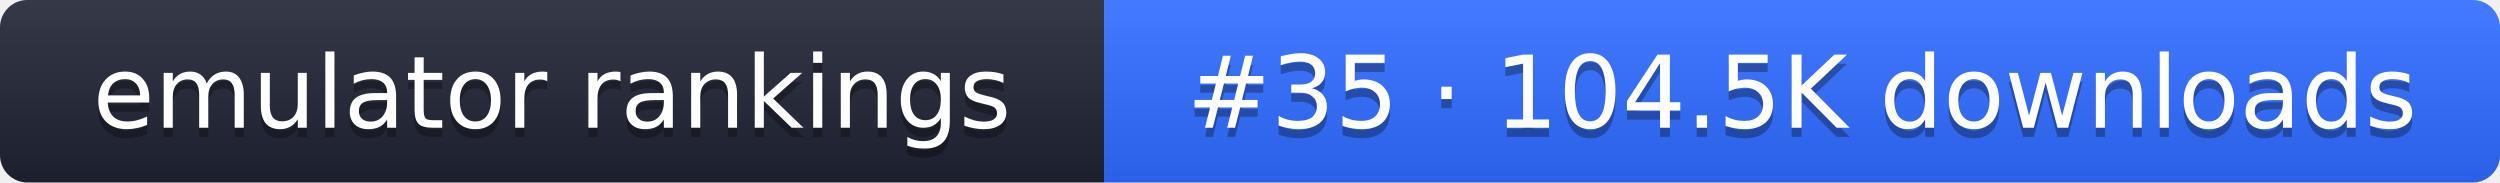
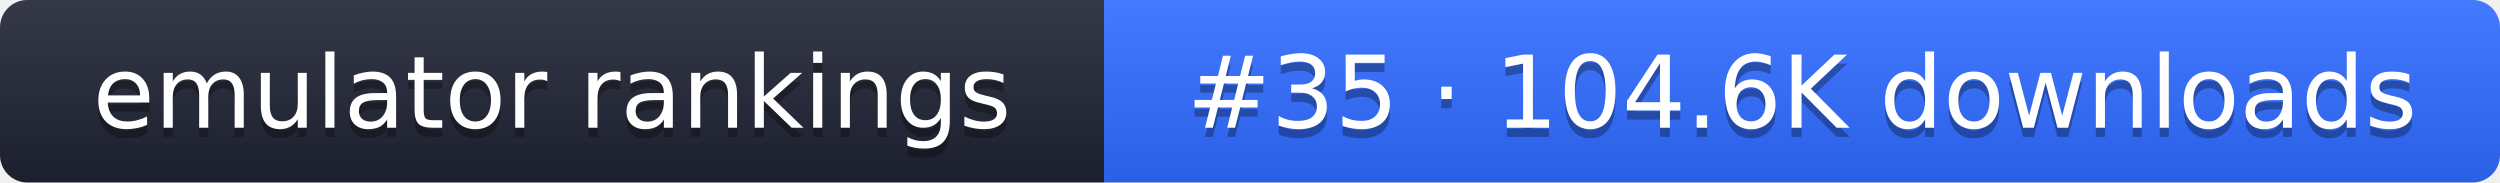
- <svg xmlns="http://www.w3.org/2000/svg" width="274" height="20" role="img" aria-label="emulator rankings: #35 · 104.5K downloads">
+ <svg xmlns="http://www.w3.org/2000/svg" width="274" height="20" role="img" aria-label="emulator rankings: #35 · 104.6K downloads">
  <linearGradient id="g" x2="0" y2="100%">
    <stop offset="0" stop-color="#fff" stop-opacity=".1" />
    <stop offset="1" stop-opacity=".1" />
  </linearGradient>
  <clipPath id="r">
    <rect width="274" height="20" rx="3" fill="#fff" />
  </clipPath>
  <g clip-path="url(#r)">
    <rect width="121" height="20" fill="#1f2433" />
    <rect x="121" width="153" height="20" fill="#2f6bff" />
    <rect width="274" height="20" fill="url(#g)" />
  </g>
  <g fill="#fff" text-anchor="middle" font-family="Verdana,DejaVu Sans,sans-serif" font-size="11">
    <text x="60.5" y="15" fill="#010101" fill-opacity=".3">emulator rankings</text>
    <text x="60.5" y="14">emulator rankings</text>
-     <text x="197.5" y="15" fill="#010101" fill-opacity=".3">#35 · 104.5K downloads</text>
-     <text x="197.5" y="14">#35 · 104.5K downloads</text>
+     <text x="197.5" y="15" fill="#010101" fill-opacity=".3">#35 · 104.6K downloads</text>
+     <text x="197.5" y="14">#35 · 104.6K downloads</text>
  </g>
</svg>
